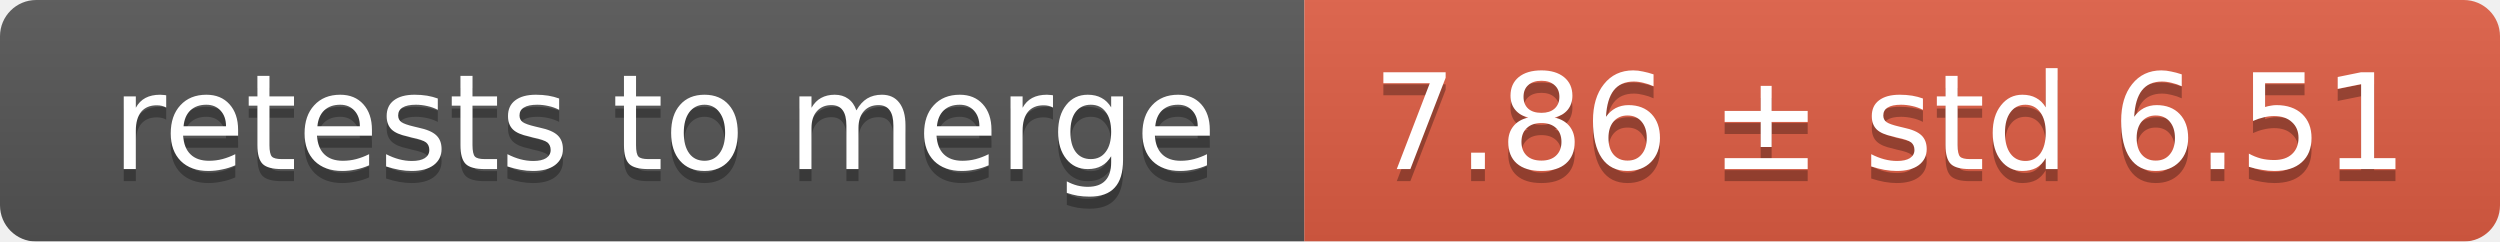
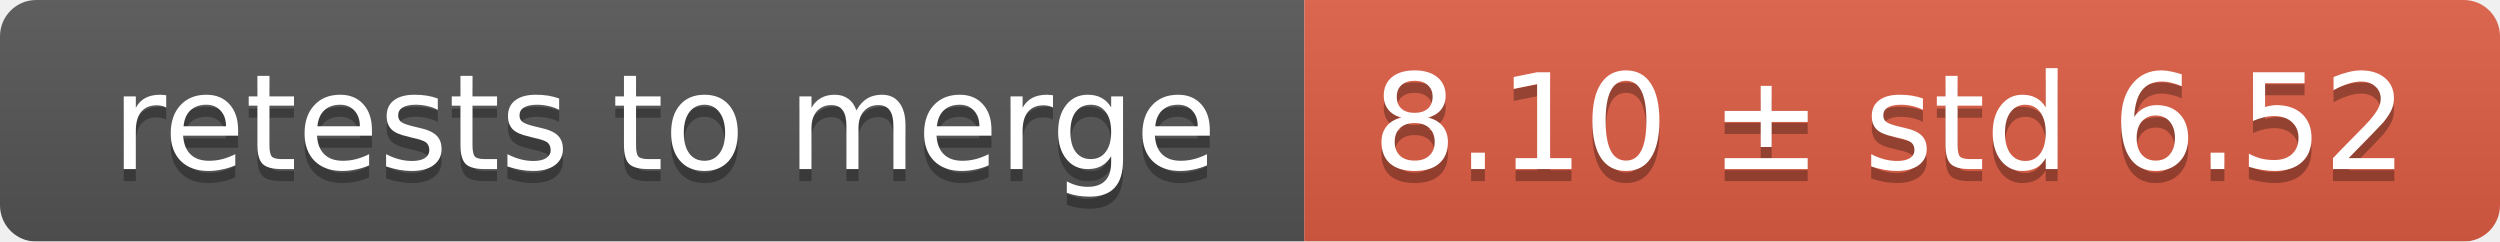
<svg xmlns="http://www.w3.org/2000/svg" width="207" height="20">
  <linearGradient id="smooth" x2="0" y2="100%">
    <stop offset="0" stop-color="#bbb" stop-opacity=".1" />
    <stop offset="1" stop-opacity=".1" />
  </linearGradient>
  <mask id="round">
    <rect width="207" height="20" rx="3" fill="#fff" />
  </mask>
  <g mask="url(#round)">
    <rect width="108" height="20" fill="#555" />
    <rect x="108" width="99" height="20" fill="#e05d44" />
    <rect width="207" height="20" fill="url(#smooth)" />
  </g>
  <g fill="#fff" text-anchor="middle" font-family="DejaVu Sans,Verdana,Geneva,sans-serif" font-size="11">
    <text x="55" y="15" fill="#010101" fill-opacity=".3">retests to merge</text>
    <text x="55" y="14">retests to merge</text>
-     <text x="156.5" y="15" fill="#010101" fill-opacity=".3">7.86 ± std 6.51</text>
-     <text x="156.5" y="14">7.86 ± std 6.51</text>
+     <text x="156.5" y="15" fill="#010101" fill-opacity=".3">8.10 ± std 6.52</text>
+     <text x="156.5" y="14">8.10 ± std 6.52</text>
  </g>
</svg>
